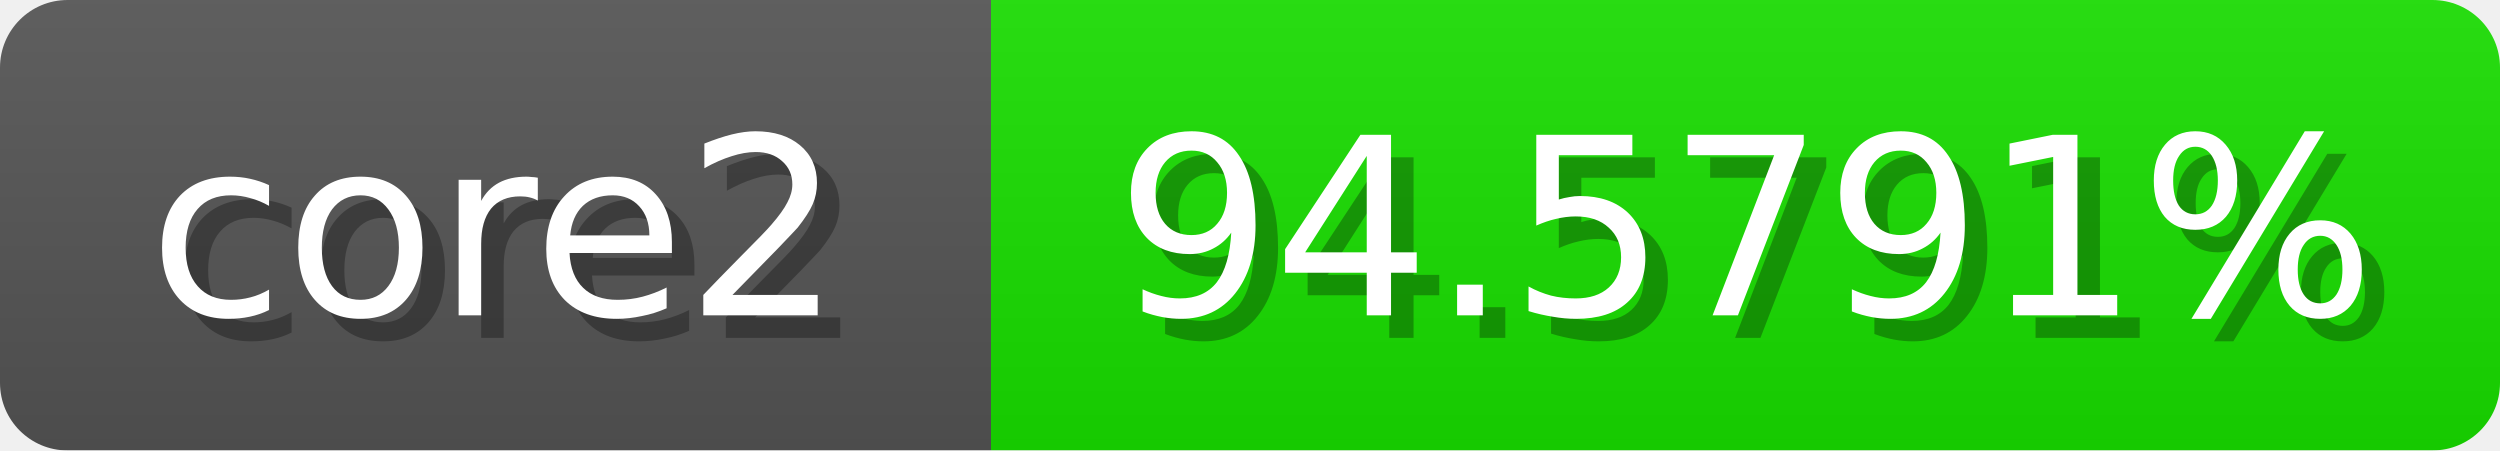
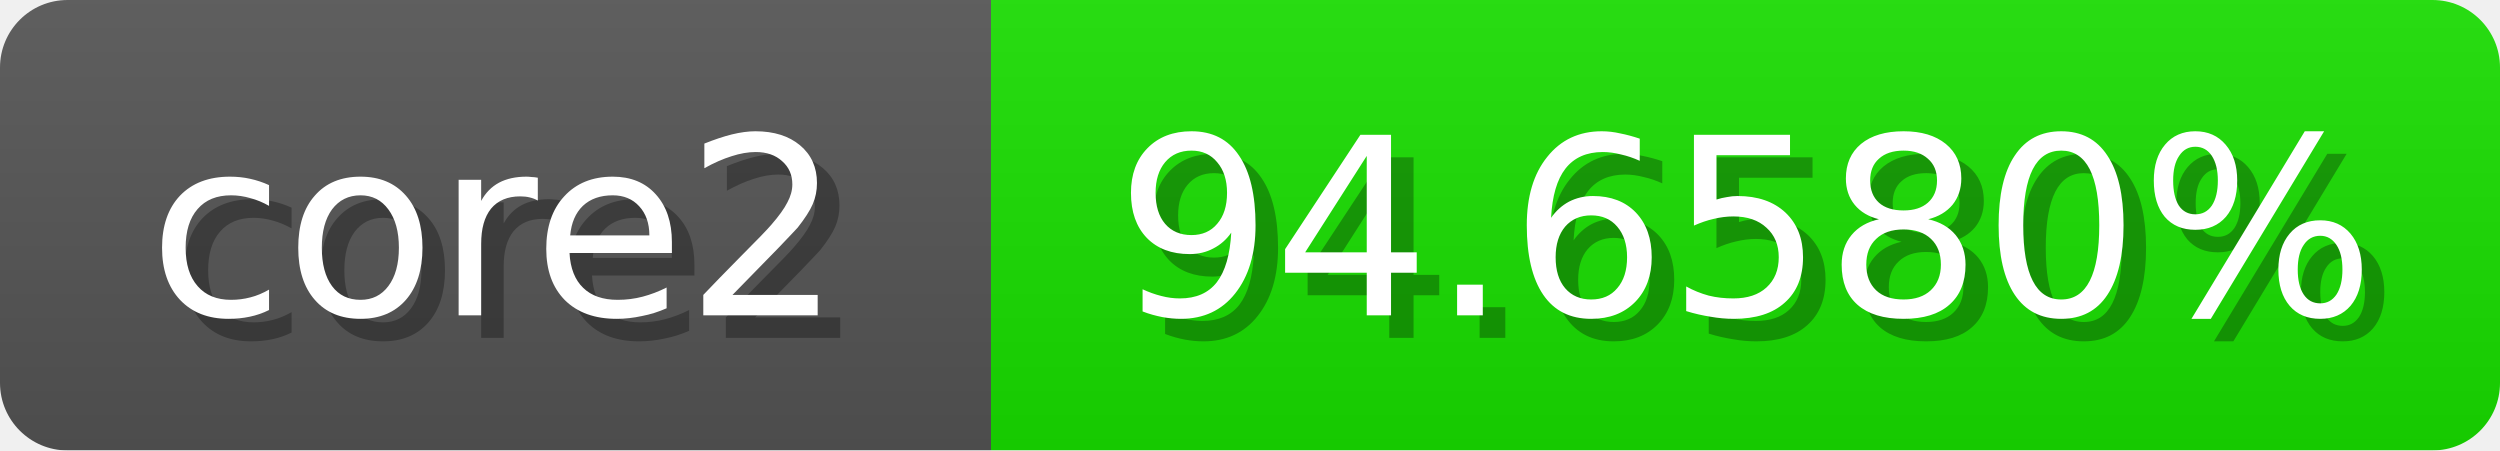
<svg xmlns="http://www.w3.org/2000/svg" width="111" height="20">
  <linearGradient id="b" x2="0" y2="100%">
    <stop offset="0" stop-color="#bbb" stop-opacity=".1" />
    <stop offset="1" stop-opacity=".1" />
  </linearGradient>
  <mask id="anybadge_1">
    <rect width="111" height="20" rx="3" fill="#fff" />
  </mask>
  <g mask="url(#anybadge_1)">
    <path fill="#555" d="M0 0h44v20H0z" />
    <path fill="#18e000" d="M44 0h67v20H44z" />
    <path fill="url(#b)" d="M0 0h111v20H0z" />
  </g>
  <g fill="#fff" text-anchor="middle" font-family="DejaVu Sans,Verdana,Geneva,sans-serif" font-size="11">
    <text x="23.0" y="15" fill="#010101" fill-opacity=".3">core2</text>
    <text x="22.0" y="14">core2</text>
  </g>
  <g fill="#fff" text-anchor="middle" font-family="DejaVu Sans,Verdana,Geneva,sans-serif" font-size="11">
-     <text x="78.5" y="15" fill="#010101" fill-opacity=".3">94.5791%</text>
-     <text x="77.5" y="14">94.5791%</text>
+     <text x="78.5" y="15" fill="#010101" fill-opacity=".3">94.6580%</text>
+     <text x="77.5" y="14">94.6580%</text>
  </g>
</svg>
